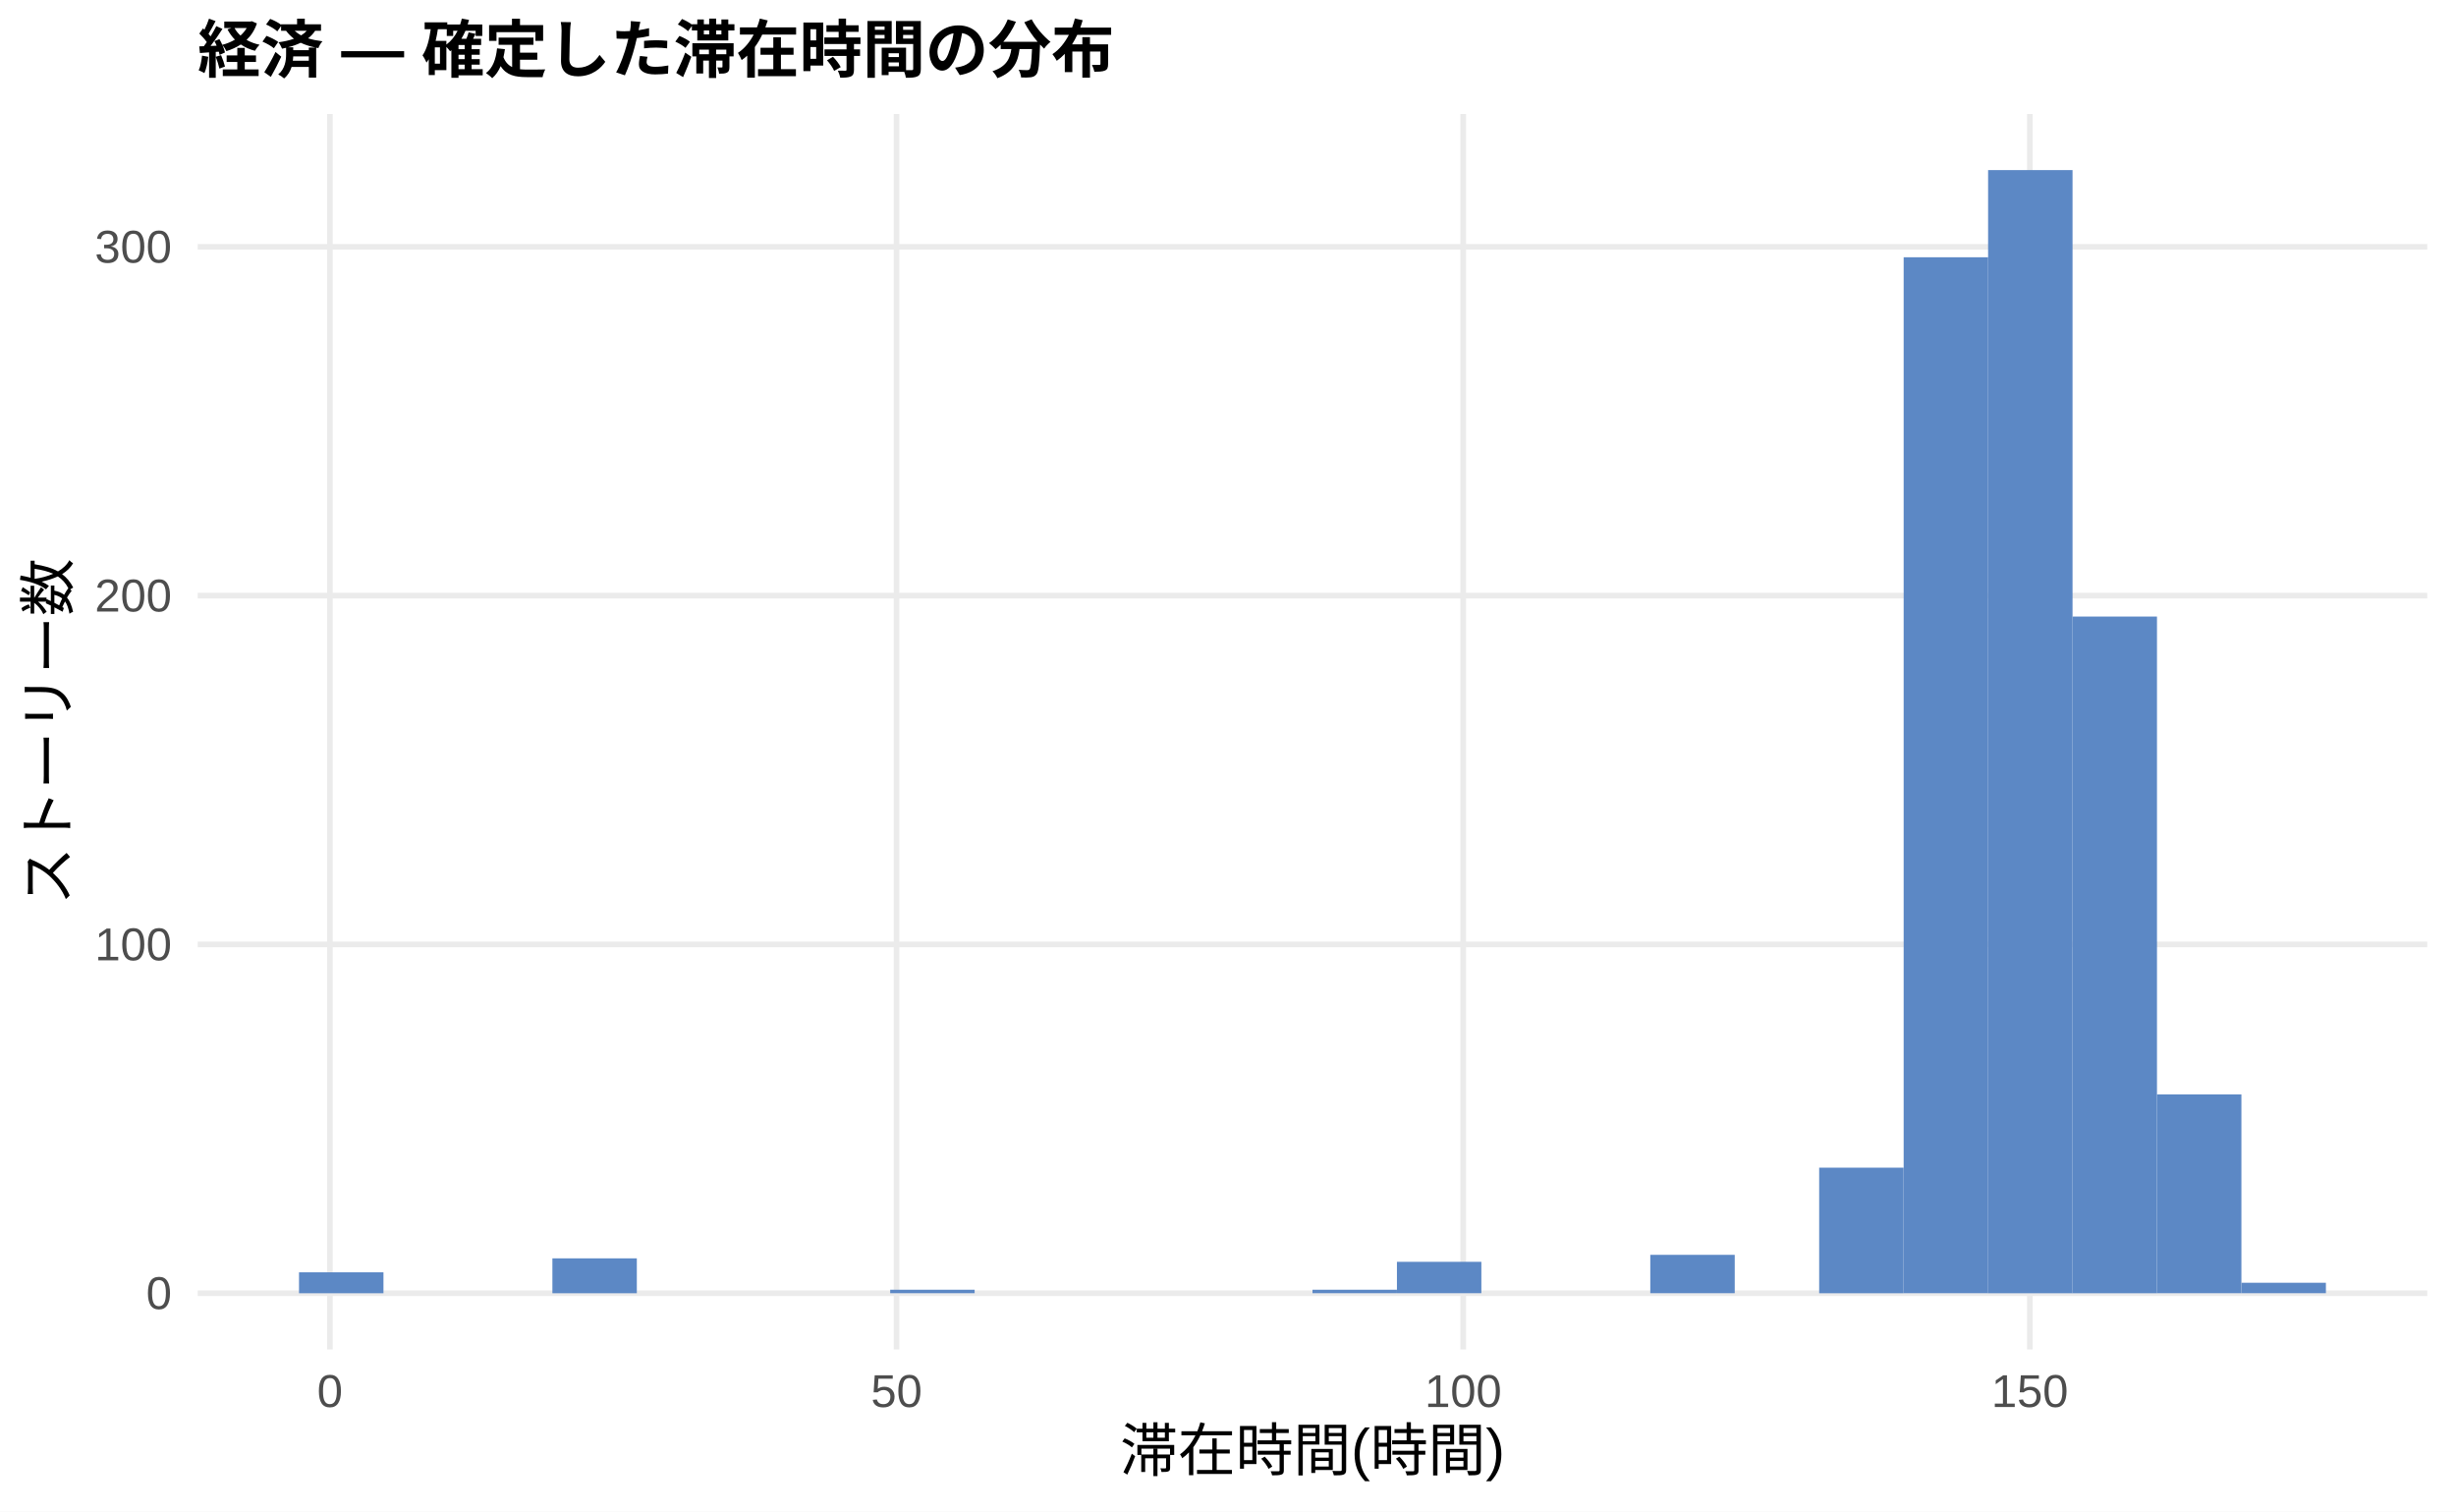
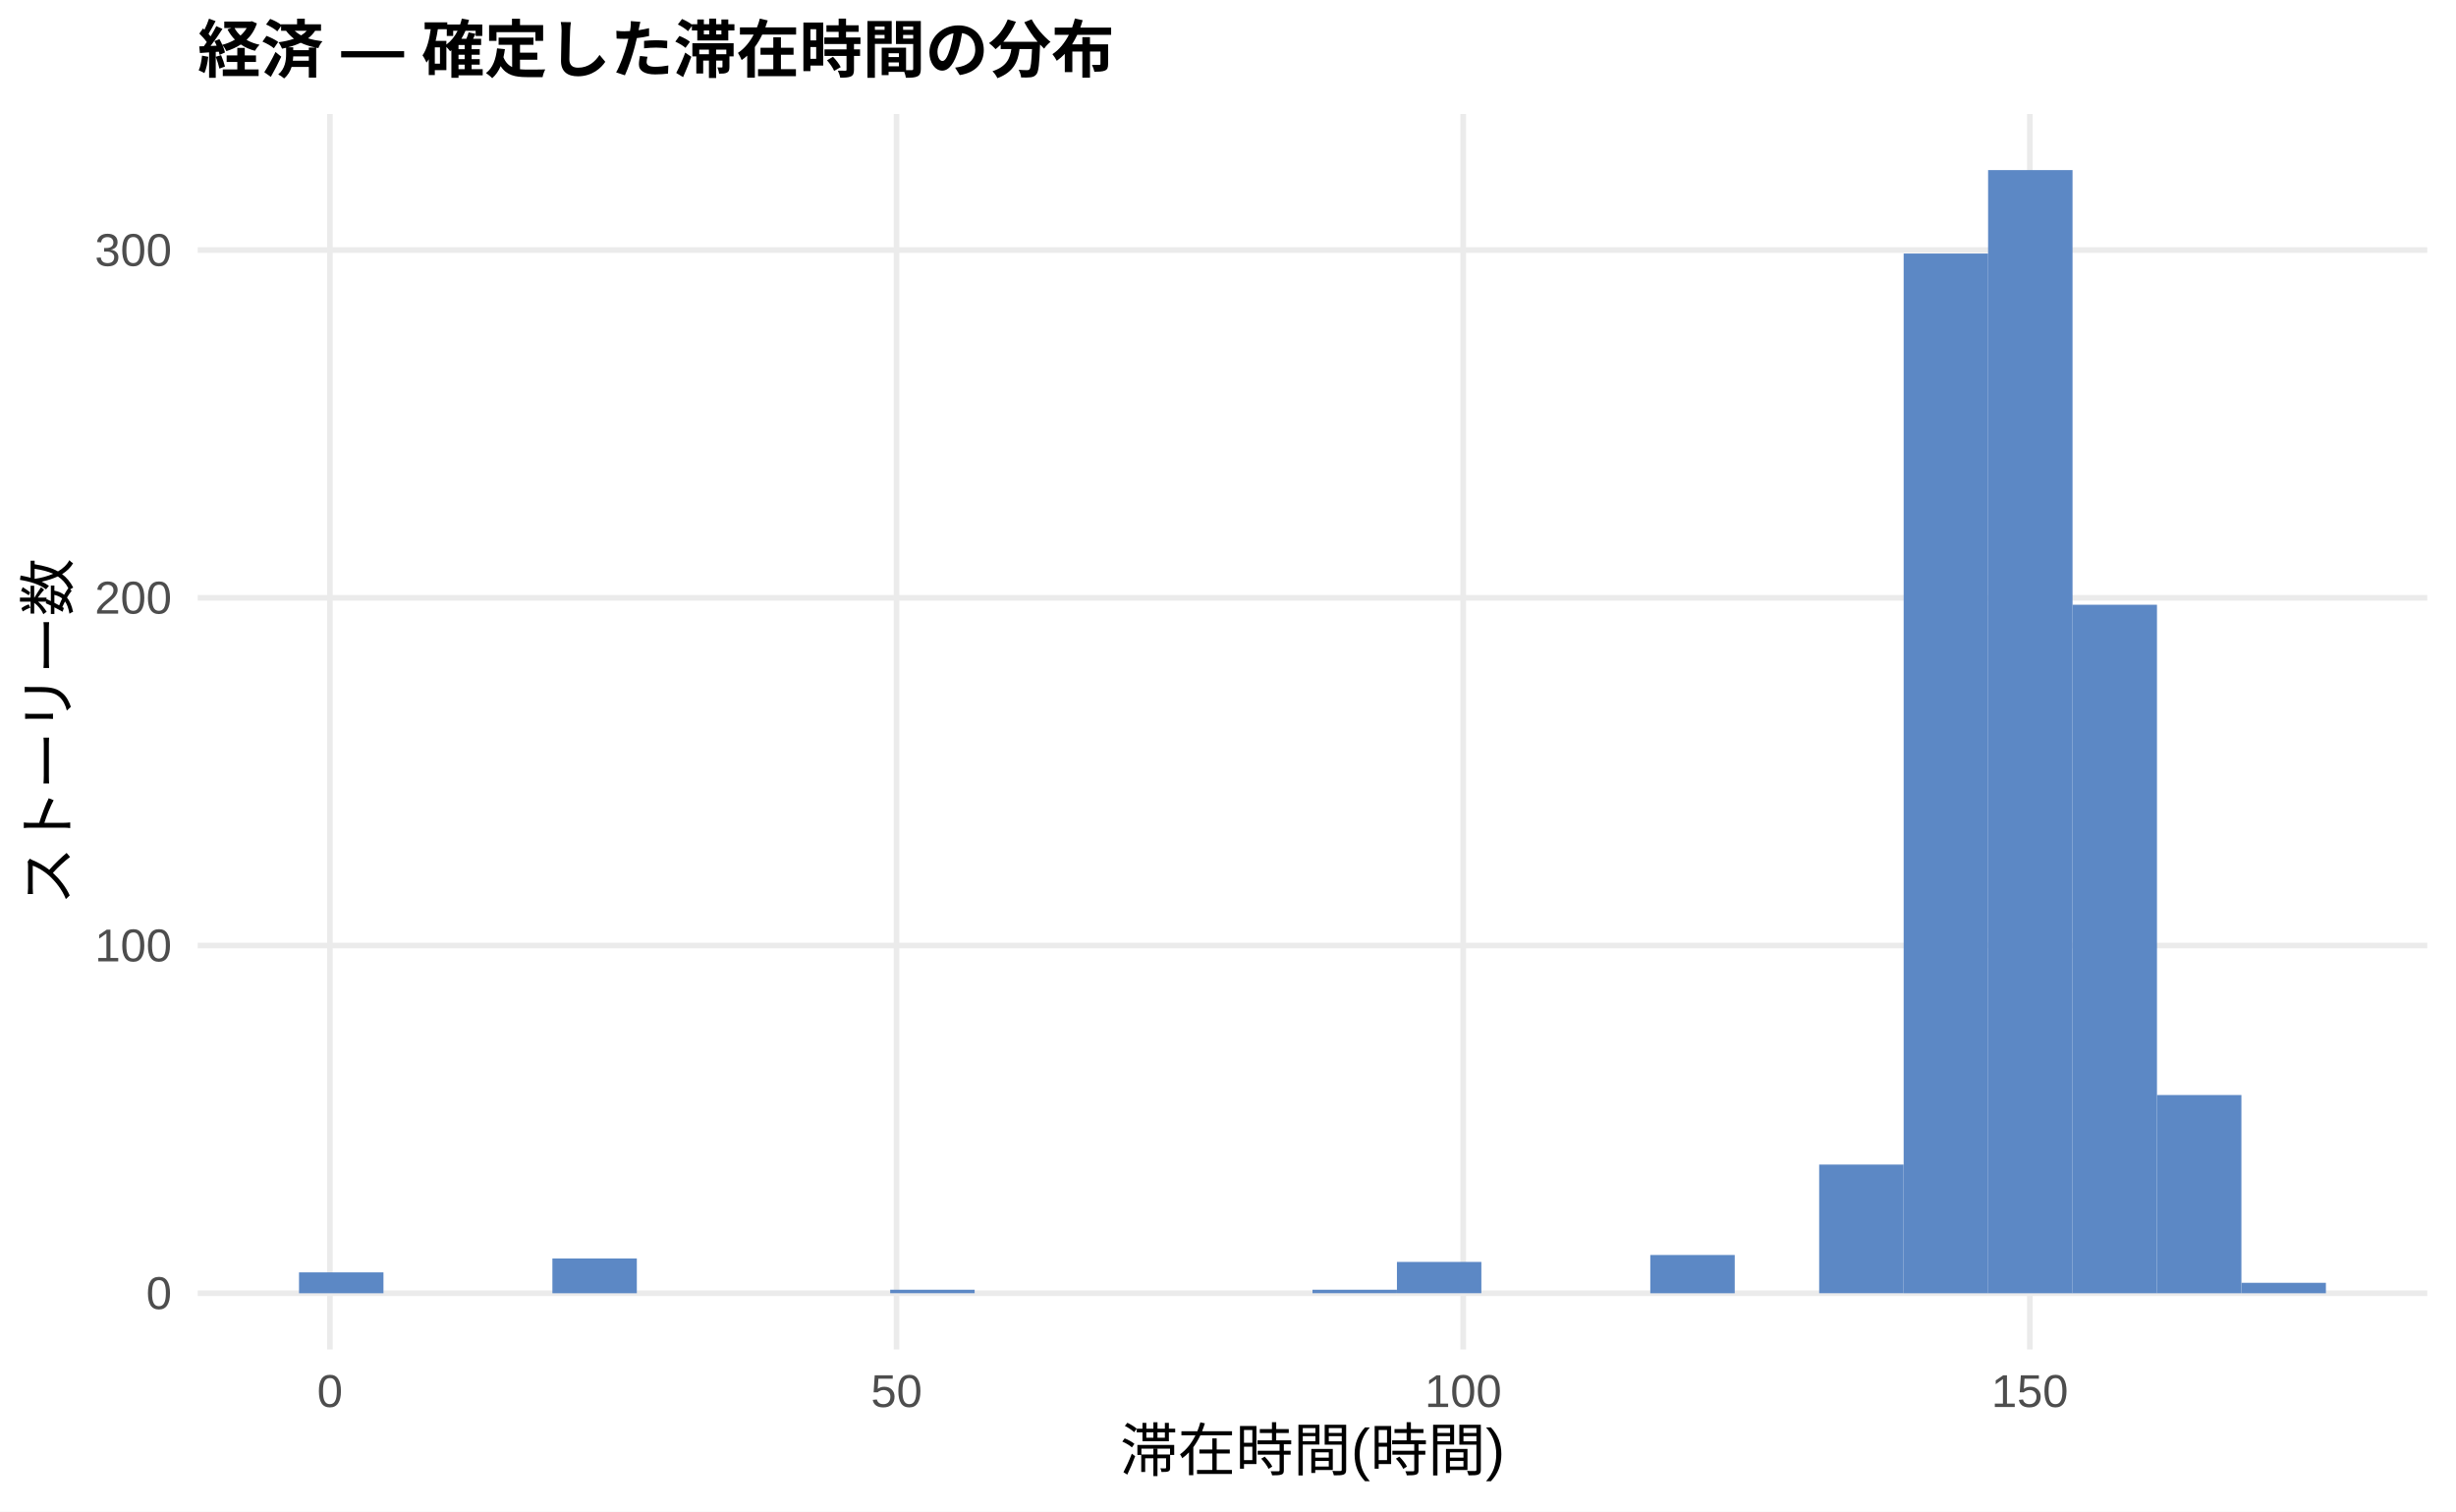
<svg xmlns="http://www.w3.org/2000/svg" width="468.00pt" height="288.00pt" viewBox="0 0 468.00 288.00">
  <g class="svglite">
    <defs>
      <style type="text/css">
    .svglite line, .svglite polyline, .svglite polygon, .svglite path, .svglite rect, .svglite circle {
      fill: none;
      stroke: #000000;
      stroke-linecap: round;
      stroke-linejoin: round;
      stroke-miterlimit: 10.00;
    }
    .svglite text {
      white-space: pre;
    }
    .svglite g.glyphgroup path {
      fill: inherit;
      stroke: none;
    }
  </style>
    </defs>
    <rect width="100%" height="100%" style="stroke: none; fill: #FFFFFF;" />
    <defs>
      <clipPath id="cpMC4wMHw0NjguMDB8MC4wMHwyODguMDA=">
        <rect x="0.00" y="0.00" width="468.00" height="288.00" />
      </clipPath>
    </defs>
    <g clip-path="url(#cpMC4wMHw0NjguMDB8MC4wMHwyODguMDA=)">
      <rect x="0.00" y="0.00" width="468.00" height="288.00" style="stroke-width: 1.07; stroke: none; fill: #FFFFFF;" />
    </g>
    <defs>
      <clipPath id="cpMzcuNjd8NDYyLjUyfDIxLjcxfDI1Ny4xMg==">
        <rect x="37.67" y="21.71" width="424.85" height="235.41" />
      </clipPath>
    </defs>
    <g clip-path="url(#cpMzcuNjd8NDYyLjUyfDIxLjcxfDI1Ny4xMg==)">
      <polyline points="37.67,246.42 462.52,246.42 " style="stroke-width: 1.07; stroke: #EBEBEB; stroke-linecap: butt;" />
-       <polyline points="37.67,179.95 462.52,179.95 " style="stroke-width: 1.07; stroke: #EBEBEB; stroke-linecap: butt;" />
-       <polyline points="37.67,113.49 462.52,113.49 " style="stroke-width: 1.07; stroke: #EBEBEB; stroke-linecap: butt;" />
-       <polyline points="37.67,47.03 462.52,47.03 " style="stroke-width: 1.07; stroke: #EBEBEB; stroke-linecap: butt;" />
+       <polyline points="37.67,180.16 462.52,180.16 " style="stroke-width: 1.07; stroke: #EBEBEB; stroke-linecap: butt;" />
+       <polyline points="37.67,113.90 462.52,113.90 " style="stroke-width: 1.07; stroke: #EBEBEB; stroke-linecap: butt;" />
+       <polyline points="37.67,47.65 462.52,47.65 " style="stroke-width: 1.07; stroke: #EBEBEB; stroke-linecap: butt;" />
      <polyline points="62.87,257.12 62.87,21.71 " style="stroke-width: 1.07; stroke: #EBEBEB; stroke-linecap: butt;" />
      <polyline points="170.84,257.12 170.84,21.71 " style="stroke-width: 1.07; stroke: #EBEBEB; stroke-linecap: butt;" />
      <polyline points="278.82,257.12 278.82,21.71 " style="stroke-width: 1.07; stroke: #EBEBEB; stroke-linecap: butt;" />
      <polyline points="386.79,257.12 386.79,21.71 " style="stroke-width: 1.07; stroke: #EBEBEB; stroke-linecap: butt;" />
-       <rect x="56.98" y="242.43" width="16.09" height="3.99" style="stroke-width: 1.07; stroke: none; stroke-linecap: butt; stroke-linejoin: miter; fill: #5C88C5;" />
+       <rect x="56.98" y="242.44" width="16.09" height="3.98" style="stroke-width: 1.07; stroke: none; stroke-linecap: butt; stroke-linejoin: miter; fill: #5C88C5;" />
      <rect x="73.08" y="246.42" width="16.09" height="0.00" style="stroke-width: 1.07; stroke: none; stroke-linecap: butt; stroke-linejoin: miter; fill: #5C88C5;" />
      <rect x="89.17" y="246.42" width="16.09" height="0.00" style="stroke-width: 1.07; stroke: none; stroke-linecap: butt; stroke-linejoin: miter; fill: #5C88C5;" />
-       <rect x="105.26" y="239.77" width="16.09" height="6.65" style="stroke-width: 1.07; stroke: none; stroke-linecap: butt; stroke-linejoin: miter; fill: #5C88C5;" />
+       <rect x="105.26" y="239.79" width="16.09" height="6.63" style="stroke-width: 1.07; stroke: none; stroke-linecap: butt; stroke-linejoin: miter; fill: #5C88C5;" />
      <rect x="121.35" y="246.42" width="16.09" height="0.00" style="stroke-width: 1.07; stroke: none; stroke-linecap: butt; stroke-linejoin: miter; fill: #5C88C5;" />
      <rect x="137.45" y="246.42" width="16.09" height="0.00" style="stroke-width: 1.07; stroke: none; stroke-linecap: butt; stroke-linejoin: miter; fill: #5C88C5;" />
      <rect x="153.54" y="246.42" width="16.09" height="0.00" style="stroke-width: 1.07; stroke: none; stroke-linecap: butt; stroke-linejoin: miter; fill: #5C88C5;" />
      <rect x="169.63" y="245.75" width="16.09" height="0.66" style="stroke-width: 1.07; stroke: none; stroke-linecap: butt; stroke-linejoin: miter; fill: #5C88C5;" />
      <rect x="185.73" y="246.42" width="16.09" height="0.00" style="stroke-width: 1.07; stroke: none; stroke-linecap: butt; stroke-linejoin: miter; fill: #5C88C5;" />
      <rect x="201.82" y="246.42" width="16.09" height="0.00" style="stroke-width: 1.07; stroke: none; stroke-linecap: butt; stroke-linejoin: miter; fill: #5C88C5;" />
      <rect x="217.91" y="246.42" width="16.09" height="0.00" style="stroke-width: 1.07; stroke: none; stroke-linecap: butt; stroke-linejoin: miter; fill: #5C88C5;" />
      <rect x="234.00" y="246.42" width="16.09" height="0.00" style="stroke-width: 1.07; stroke: none; stroke-linecap: butt; stroke-linejoin: miter; fill: #5C88C5;" />
      <rect x="250.10" y="245.75" width="16.09" height="0.66" style="stroke-width: 1.07; stroke: none; stroke-linecap: butt; stroke-linejoin: miter; fill: #5C88C5;" />
-       <rect x="266.19" y="240.43" width="16.09" height="5.98" style="stroke-width: 1.07; stroke: none; stroke-linecap: butt; stroke-linejoin: miter; fill: #5C88C5;" />
+       <rect x="266.19" y="240.45" width="16.09" height="5.96" style="stroke-width: 1.07; stroke: none; stroke-linecap: butt; stroke-linejoin: miter; fill: #5C88C5;" />
      <rect x="282.28" y="246.42" width="16.09" height="0.00" style="stroke-width: 1.07; stroke: none; stroke-linecap: butt; stroke-linejoin: miter; fill: #5C88C5;" />
      <rect x="298.37" y="246.42" width="16.09" height="0.00" style="stroke-width: 1.07; stroke: none; stroke-linecap: butt; stroke-linejoin: miter; fill: #5C88C5;" />
-       <rect x="314.47" y="239.10" width="16.09" height="7.31" style="stroke-width: 1.07; stroke: none; stroke-linecap: butt; stroke-linejoin: miter; fill: #5C88C5;" />
+       <rect x="314.47" y="239.13" width="16.09" height="7.29" style="stroke-width: 1.07; stroke: none; stroke-linecap: butt; stroke-linejoin: miter; fill: #5C88C5;" />
      <rect x="330.56" y="246.42" width="16.09" height="0.00" style="stroke-width: 1.07; stroke: none; stroke-linecap: butt; stroke-linejoin: miter; fill: #5C88C5;" />
-       <rect x="346.65" y="222.49" width="16.09" height="23.93" style="stroke-width: 1.07; stroke: none; stroke-linecap: butt; stroke-linejoin: miter; fill: #5C88C5;" />
-       <rect x="362.75" y="49.02" width="16.09" height="197.39" style="stroke-width: 1.07; stroke: none; stroke-linecap: butt; stroke-linejoin: miter; fill: #5C88C5;" />
+       <rect x="346.65" y="221.90" width="16.09" height="24.51" style="stroke-width: 1.07; stroke: none; stroke-linecap: butt; stroke-linejoin: miter; fill: #5C88C5;" />
+       <rect x="362.75" y="48.31" width="16.09" height="198.11" style="stroke-width: 1.07; stroke: none; stroke-linecap: butt; stroke-linejoin: miter; fill: #5C88C5;" />
      <rect x="378.84" y="32.41" width="16.09" height="214.01" style="stroke-width: 1.07; stroke: none; stroke-linecap: butt; stroke-linejoin: miter; fill: #5C88C5;" />
-       <rect x="394.93" y="117.48" width="16.09" height="128.94" style="stroke-width: 1.07; stroke: none; stroke-linecap: butt; stroke-linejoin: miter; fill: #5C88C5;" />
-       <rect x="411.02" y="208.53" width="16.09" height="37.88" style="stroke-width: 1.07; stroke: none; stroke-linecap: butt; stroke-linejoin: miter; fill: #5C88C5;" />
-       <rect x="427.12" y="244.42" width="16.09" height="1.99" style="stroke-width: 1.07; stroke: none; stroke-linecap: butt; stroke-linejoin: miter; fill: #5C88C5;" />
+       <rect x="394.93" y="115.23" width="16.09" height="131.19" style="stroke-width: 1.07; stroke: none; stroke-linecap: butt; stroke-linejoin: miter; fill: #5C88C5;" />
+       <rect x="411.02" y="208.65" width="16.09" height="37.77" style="stroke-width: 1.07; stroke: none; stroke-linecap: butt; stroke-linejoin: miter; fill: #5C88C5;" />
+       <rect x="427.12" y="244.43" width="16.09" height="1.99" style="stroke-width: 1.07; stroke: none; stroke-linecap: butt; stroke-linejoin: miter; fill: #5C88C5;" />
    </g>
    <g clip-path="url(#cpMC4wMHw0NjguMDB8MC4wMHwyODguMDA=)">
      <text x="32.74" y="249.44" text-anchor="end" style="font-size: 8.80px;fill: #4D4D4D; font-family: &quot;Liberation Sans&quot;;" textLength="4.89px" lengthAdjust="spacingAndGlyphs">0</text>
-       <text x="32.74" y="182.98" text-anchor="end" style="font-size: 8.80px;fill: #4D4D4D; font-family: &quot;Liberation Sans&quot;;" textLength="14.67px" lengthAdjust="spacingAndGlyphs">100</text>
-       <text x="32.74" y="116.52" text-anchor="end" style="font-size: 8.80px;fill: #4D4D4D; font-family: &quot;Liberation Sans&quot;;" textLength="14.67px" lengthAdjust="spacingAndGlyphs">200</text>
-       <text x="32.74" y="50.06" text-anchor="end" style="font-size: 8.80px;fill: #4D4D4D; font-family: &quot;Liberation Sans&quot;;" textLength="14.67px" lengthAdjust="spacingAndGlyphs">300</text>
+       <text x="32.74" y="183.19" text-anchor="end" style="font-size: 8.80px;fill: #4D4D4D; font-family: &quot;Liberation Sans&quot;;" textLength="14.67px" lengthAdjust="spacingAndGlyphs">100</text>
+       <text x="32.74" y="116.93" text-anchor="end" style="font-size: 8.80px;fill: #4D4D4D; font-family: &quot;Liberation Sans&quot;;" textLength="14.67px" lengthAdjust="spacingAndGlyphs">200</text>
+       <text x="32.74" y="50.68" text-anchor="end" style="font-size: 8.80px;fill: #4D4D4D; font-family: &quot;Liberation Sans&quot;;" textLength="14.67px" lengthAdjust="spacingAndGlyphs">300</text>
      <text x="62.87" y="268.10" text-anchor="middle" style="font-size: 8.80px;fill: #4D4D4D; font-family: &quot;Liberation Sans&quot;;" textLength="4.89px" lengthAdjust="spacingAndGlyphs">0</text>
      <text x="170.84" y="268.10" text-anchor="middle" style="font-size: 8.80px;fill: #4D4D4D; font-family: &quot;Liberation Sans&quot;;" textLength="9.78px" lengthAdjust="spacingAndGlyphs">50</text>
      <text x="278.82" y="268.10" text-anchor="middle" style="font-size: 8.80px;fill: #4D4D4D; font-family: &quot;Liberation Sans&quot;;" textLength="14.67px" lengthAdjust="spacingAndGlyphs">100</text>
      <text x="386.79" y="268.10" text-anchor="middle" style="font-size: 8.80px;fill: #4D4D4D; font-family: &quot;Liberation Sans&quot;;" textLength="14.67px" lengthAdjust="spacingAndGlyphs">150</text>
      <text x="250.10" y="280.24" text-anchor="middle" style="font-size: 11.00px; font-family: &quot;Liberation Sans&quot;;" textLength="73.31px" lengthAdjust="spacingAndGlyphs">滞在時間(時間)</text>
      <text transform="translate(13.05,139.41) rotate(-90)" text-anchor="middle" style="font-size: 11.00px; font-family: &quot;Liberation Sans&quot;;" textLength="66.00px" lengthAdjust="spacingAndGlyphs">ストーリー数</text>
      <text x="37.67" y="13.74" style="font-size: 12.00px; font-weight: bold; font-family: &quot;Liberation Sans&quot;;" textLength="174.66px" lengthAdjust="spacingAndGlyphs">経済 — 確定した滞在時間の分布</text>
    </g>
  </g>
</svg>
